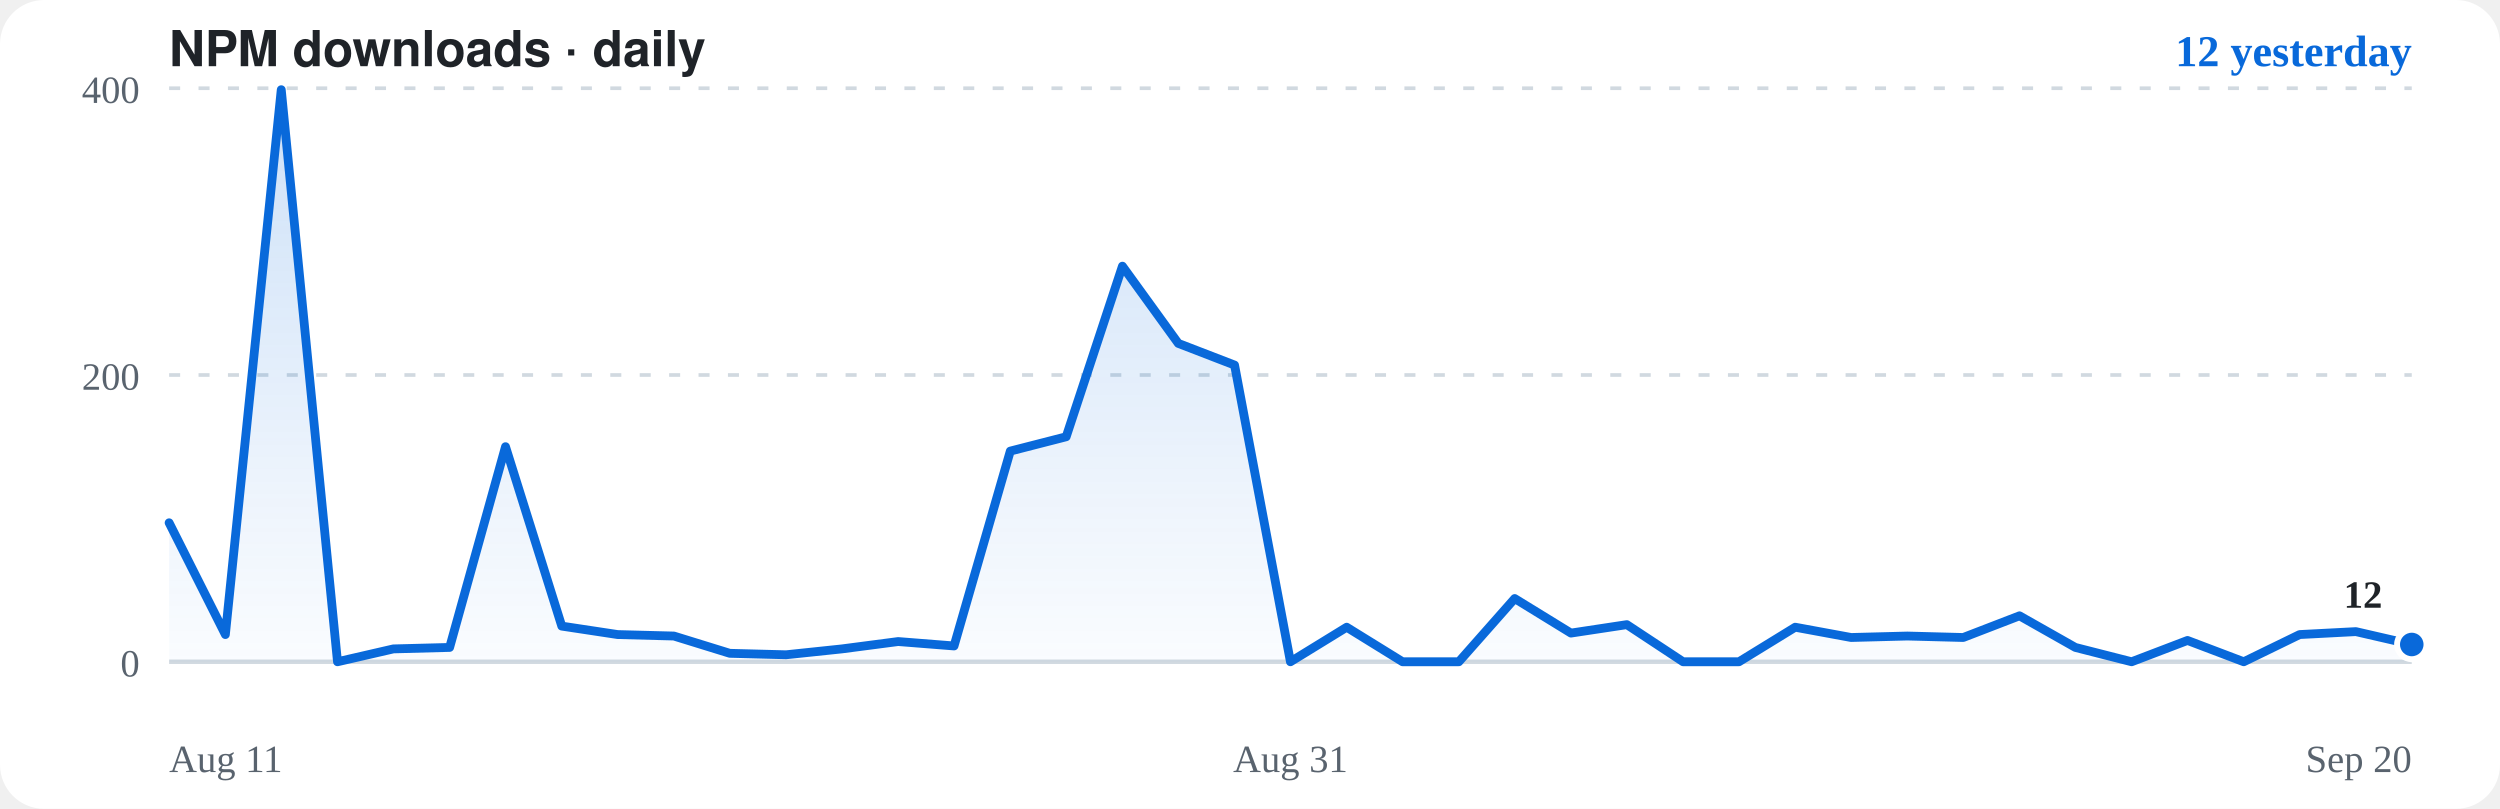
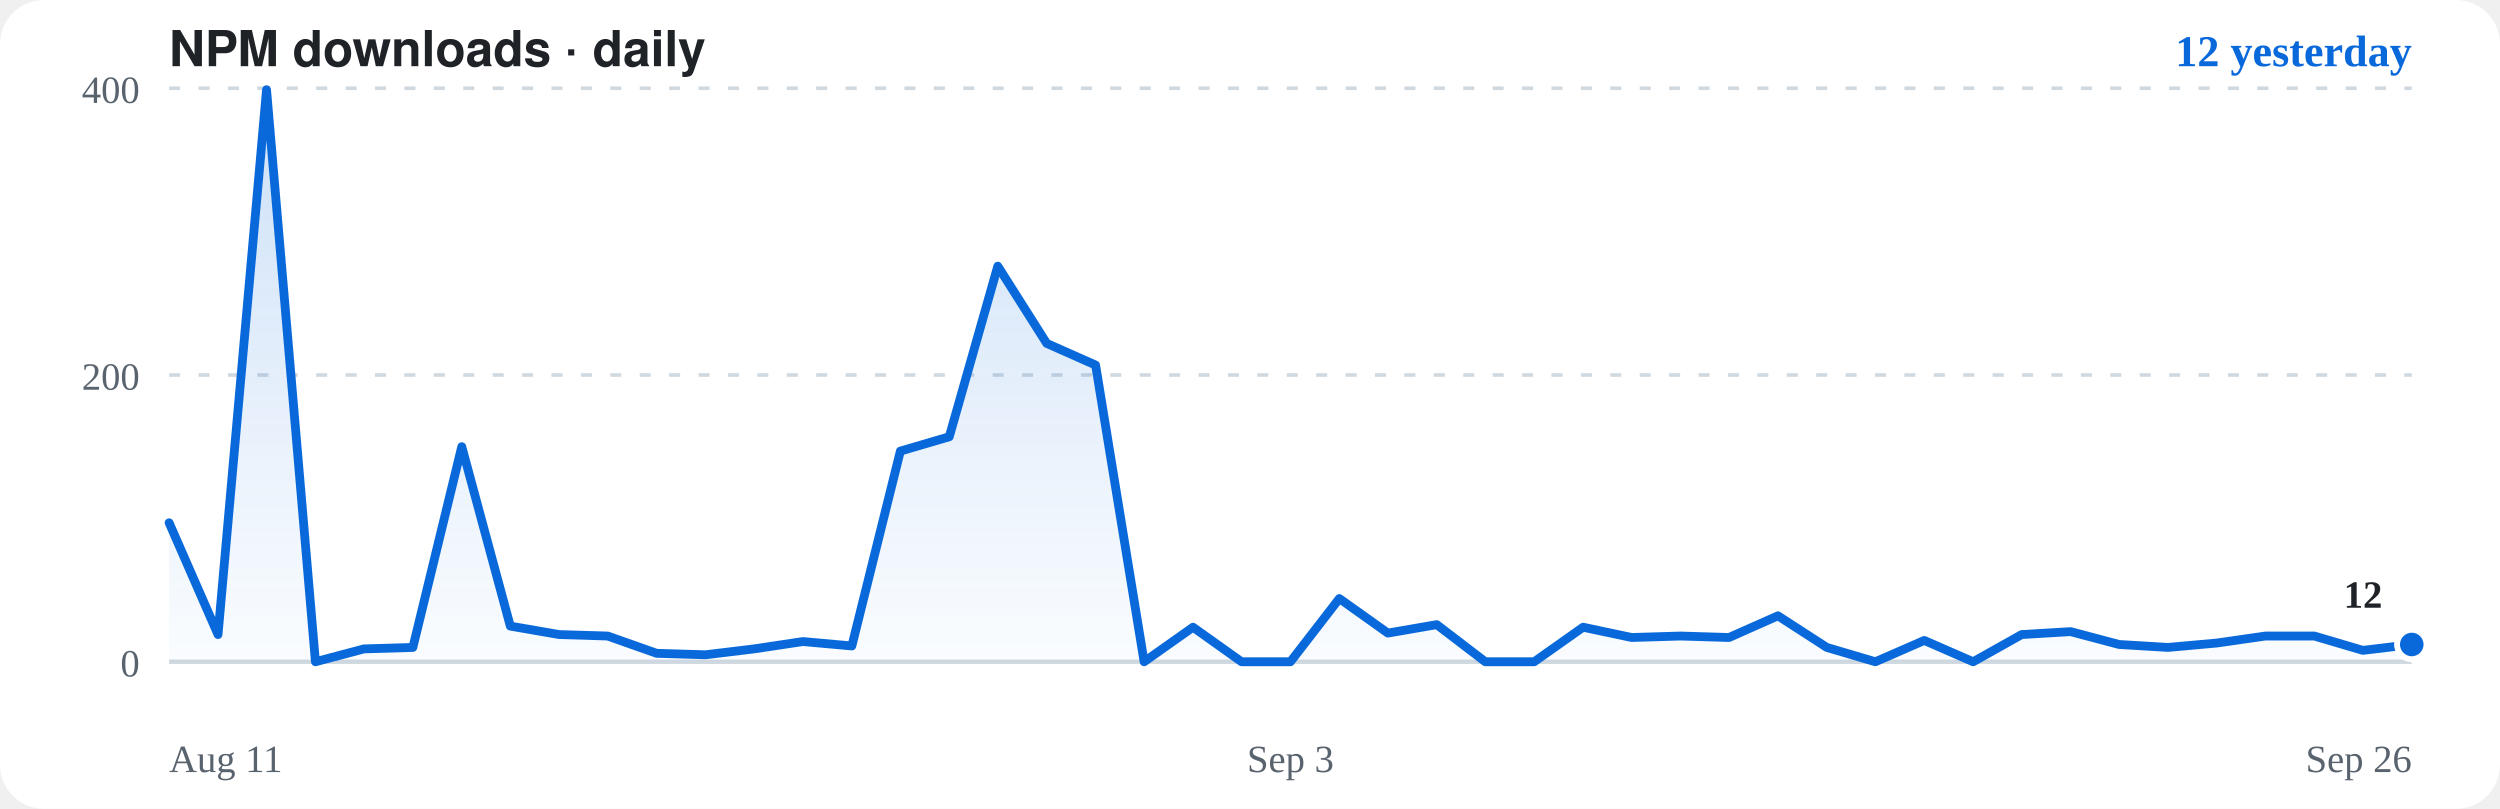
<svg xmlns="http://www.w3.org/2000/svg" viewBox="0 0 680 220" role="img" aria-label="NPM downloads for opencode-chromium, daily">
  <rect width="680" height="220" rx="12" fill="#ffffff" />
  <text x="46" y="18" font-family="-apple-system,BlinkMacSystemFont,'Segoe UI',Helvetica,Arial,sans-serif" font-size="13.5" font-weight="700" fill="#1f2328">NPM downloads · daily</text>
  <text x="656" y="18" text-anchor="end" font-size="12" font-weight="600" fill="#0969da">12 yesterday</text>
  <path d="M46,180.0H656" stroke="#d1d9e0" stroke-width="1.2" stroke-dasharray="none" fill="none" />
  <text x="38" y="184.0" text-anchor="end" font-size="10.5" fill="#59636e">0</text>
  <path d="M46,102.0H656" stroke="#d1d9e0" stroke-width="1" stroke-dasharray="3 5" fill="none" />
  <text x="38" y="106.0" text-anchor="end" font-size="10.5" fill="#59636e">200</text>
  <path d="M46,24.0H656" stroke="#d1d9e0" stroke-width="1" stroke-dasharray="3 5" fill="none" />
  <text x="38" y="28.0" text-anchor="end" font-size="10.5" fill="#59636e">400</text>
  <defs>
    <linearGradient id="area" x1="0" y1="0" x2="0" y2="1">
      <stop offset="0" stop-color="rgba(9,105,218,0.20)" />
      <stop offset="1" stop-color="rgba(9,105,218,0.02)" />
    </linearGradient>
  </defs>
-   <path d="M46.0,142.2 L61.3,172.6 L76.5,24.4 L91.8,180.0 L107.0,176.5 L122.3,176.1 L137.5,121.5 L152.8,170.3 L168.0,172.6 L183.3,173.0 L198.5,177.7 L213.8,178.1 L229.0,176.5 L244.3,174.5 L259.5,175.7 L274.8,122.7 L290.0,118.8 L305.3,72.4 L320.5,93.4 L335.8,99.3 L351.0,180.0 L366.3,170.6 L381.5,180.0 L396.8,180.0 L412.0,162.8 L427.3,172.2 L442.5,169.9 L457.8,180.0 L473.0,180.0 L488.3,170.6 L503.5,173.4 L518.8,173.0 L534.0,173.4 L549.3,167.5 L564.5,176.1 L579.8,180.0 L595.0,174.2 L610.3,180.0 L625.5,172.6 L640.8,171.8 L656.0,175.3 L656.0,180.0 L46.0,180.0 Z" fill="url(#area)" stroke="none" />
-   <path d="M46.0,142.2 L61.3,172.6 L76.5,24.4 L91.8,180.0 L107.0,176.5 L122.3,176.1 L137.5,121.5 L152.8,170.3 L168.0,172.6 L183.3,173.0 L198.5,177.7 L213.8,178.1 L229.0,176.5 L244.3,174.5 L259.5,175.7 L274.8,122.7 L290.0,118.8 L305.3,72.4 L320.5,93.4 L335.8,99.3 L351.0,180.0 L366.3,170.6 L381.5,180.0 L396.8,180.0 L412.0,162.8 L427.3,172.2 L442.5,169.9 L457.8,180.0 L473.0,180.0 L488.3,170.6 L503.5,173.4 L518.8,173.0 L534.0,173.4 L549.3,167.5 L564.5,176.1 L579.8,180.0 L595.0,174.2 L610.3,180.0 L625.5,172.6 L640.8,171.8 L656.0,175.3" stroke="#0969da" stroke-width="2.4" fill="none" stroke-linecap="round" stroke-linejoin="round" />
+   <path d="M46.0,142.2 L59.3,172.6 L72.5,24.4 L85.8,180.0 L99.0,176.5 L112.3,176.1 L125.6,121.5 L138.8,170.3 L152.1,172.6 L165.3,173.0 L178.6,177.7 L191.9,178.1 L205.1,176.5 L218.4,174.5 L231.7,175.7 L244.9,122.7 L258.2,118.8 L271.4,72.4 L284.7,93.4 L298.0,99.3 L311.2,180.0 L324.5,170.6 L337.7,180.0 L351.0,180.0 L364.3,162.8 L377.5,172.2 L390.8,169.9 L404.0,180.0 L417.3,180.0 L430.6,170.6 L443.8,173.4 L457.1,173.0 L470.3,173.4 L483.6,167.5 L496.9,176.1 L510.1,180.0 L523.4,174.2 L536.7,180.0 L549.9,172.6 L563.2,171.8 L576.4,175.3 L589.7,176.1 L603.0,174.9 L616.2,173.0 L629.5,173.0 L642.7,176.9 L656.0,175.3 L656.0,180.0 L46.0,180.0 Z" fill="url(#area)" stroke="none" />
+   <path d="M46.0,142.2 L59.3,172.6 L72.5,24.4 L85.8,180.0 L99.0,176.5 L112.3,176.1 L125.6,121.5 L138.8,170.3 L152.1,172.6 L165.3,173.0 L178.6,177.7 L191.9,178.1 L205.1,176.5 L218.4,174.5 L231.7,175.7 L244.9,122.7 L258.2,118.8 L271.4,72.4 L284.7,93.4 L298.0,99.3 L311.2,180.0 L324.5,170.6 L337.7,180.0 L351.0,180.0 L364.3,162.8 L377.5,172.2 L390.8,169.9 L404.0,180.0 L417.3,180.0 L430.6,170.6 L443.8,173.4 L457.1,173.0 L470.3,173.4 L483.6,167.5 L496.9,176.1 L510.1,180.0 L523.4,174.2 L536.7,180.0 L549.9,172.6 L563.2,171.8 L576.4,175.3 L589.7,176.1 L603.0,174.9 L616.2,173.0 L629.5,173.0 L642.7,176.9 L656.0,175.3" stroke="#0969da" stroke-width="2.4" fill="none" stroke-linecap="round" stroke-linejoin="round" />
  <circle cx="656.0" cy="175.3" r="4" fill="#0969da" stroke="#ffffff" stroke-width="1.6" />
  <text x="648.0" y="165.3" text-anchor="end" font-size="10.5" font-weight="600" fill="#1f2328">12</text>
  <text x="46" y="210" font-size="10.5" fill="#59636e">Aug 11</text>
-   <text x="351.0" y="210" text-anchor="middle" font-size="10.5" fill="#59636e">Aug 31</text>
-   <text x="656" y="210" text-anchor="end" font-size="10.5" fill="#59636e">Sep 20</text>
+   <text x="351.0" y="210" text-anchor="middle" font-size="10.5" fill="#59636e">Sep 3</text>
+   <text x="656" y="210" text-anchor="end" font-size="10.5" fill="#59636e">Sep 26</text>
</svg>
